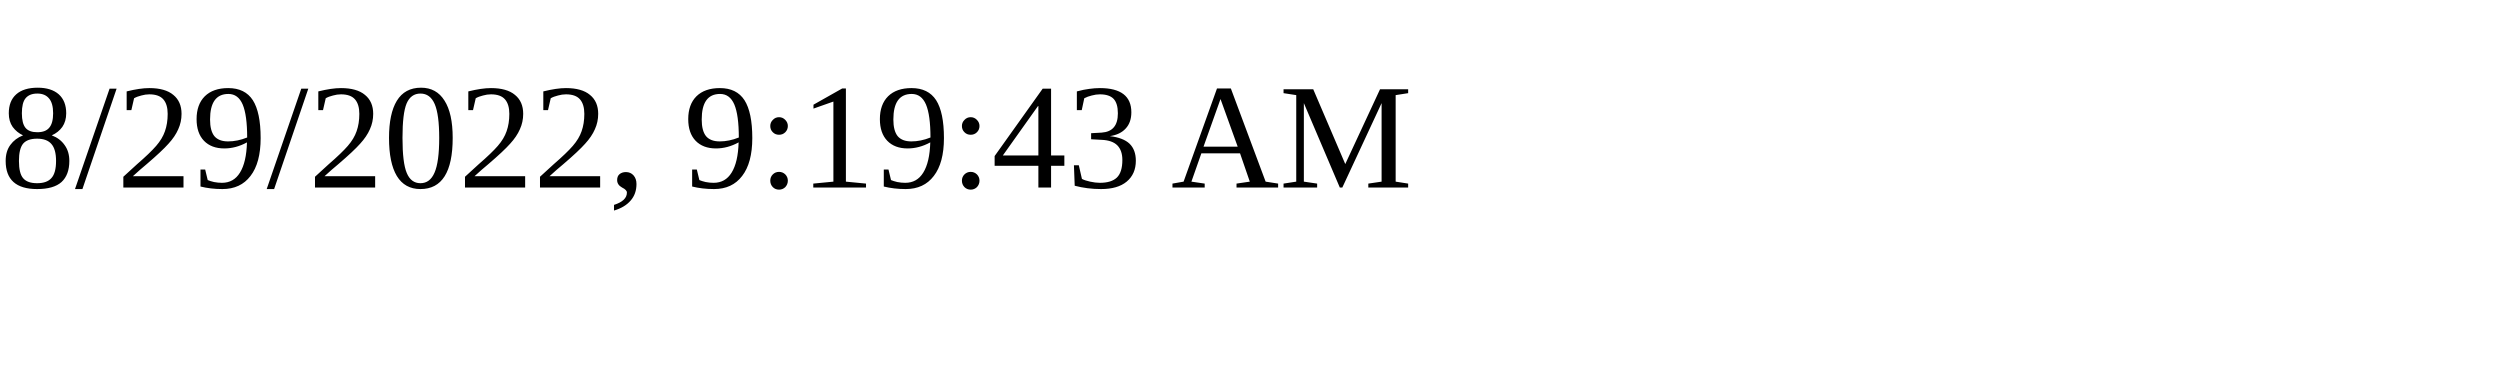
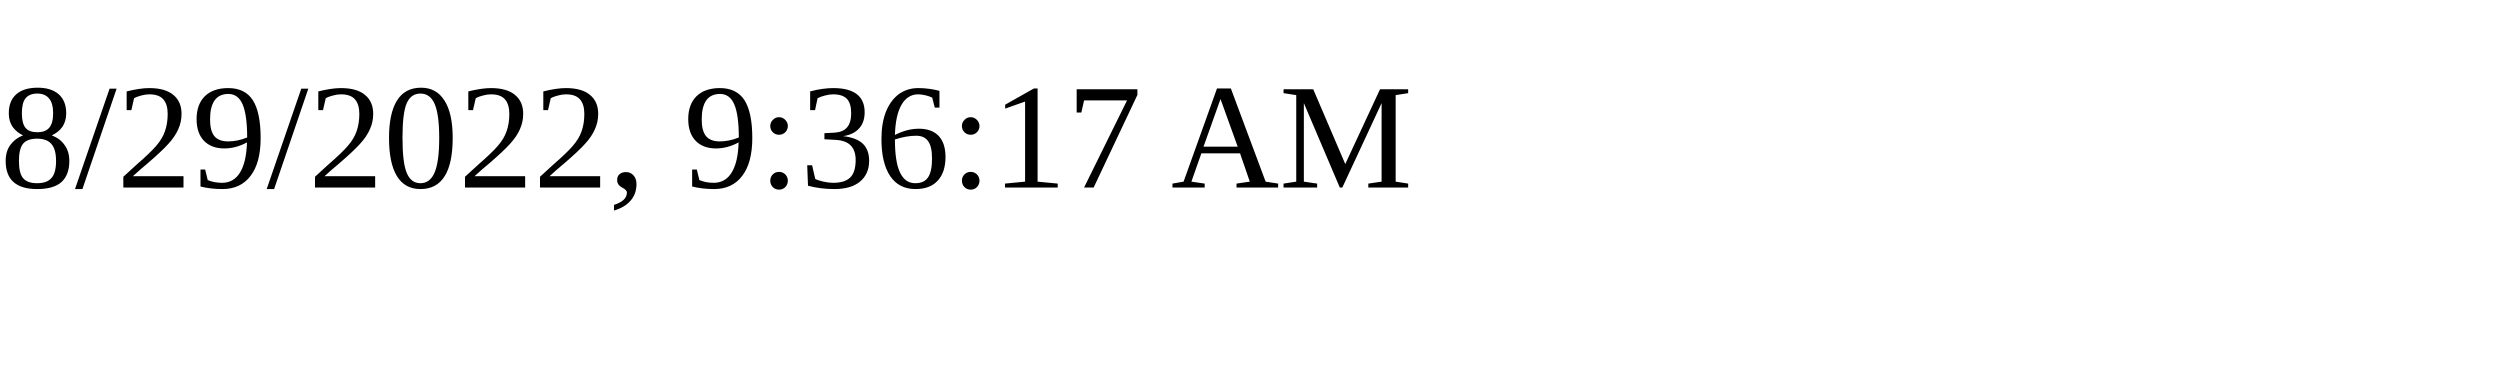
<svg xmlns="http://www.w3.org/2000/svg" height="30" width="200">
-   <text x="0" y="15">8/29/2022, 9:19:43 AM</text>
+   <text x="0" y="15">8/29/2022, 9:36:17 AM</text>
</svg>
